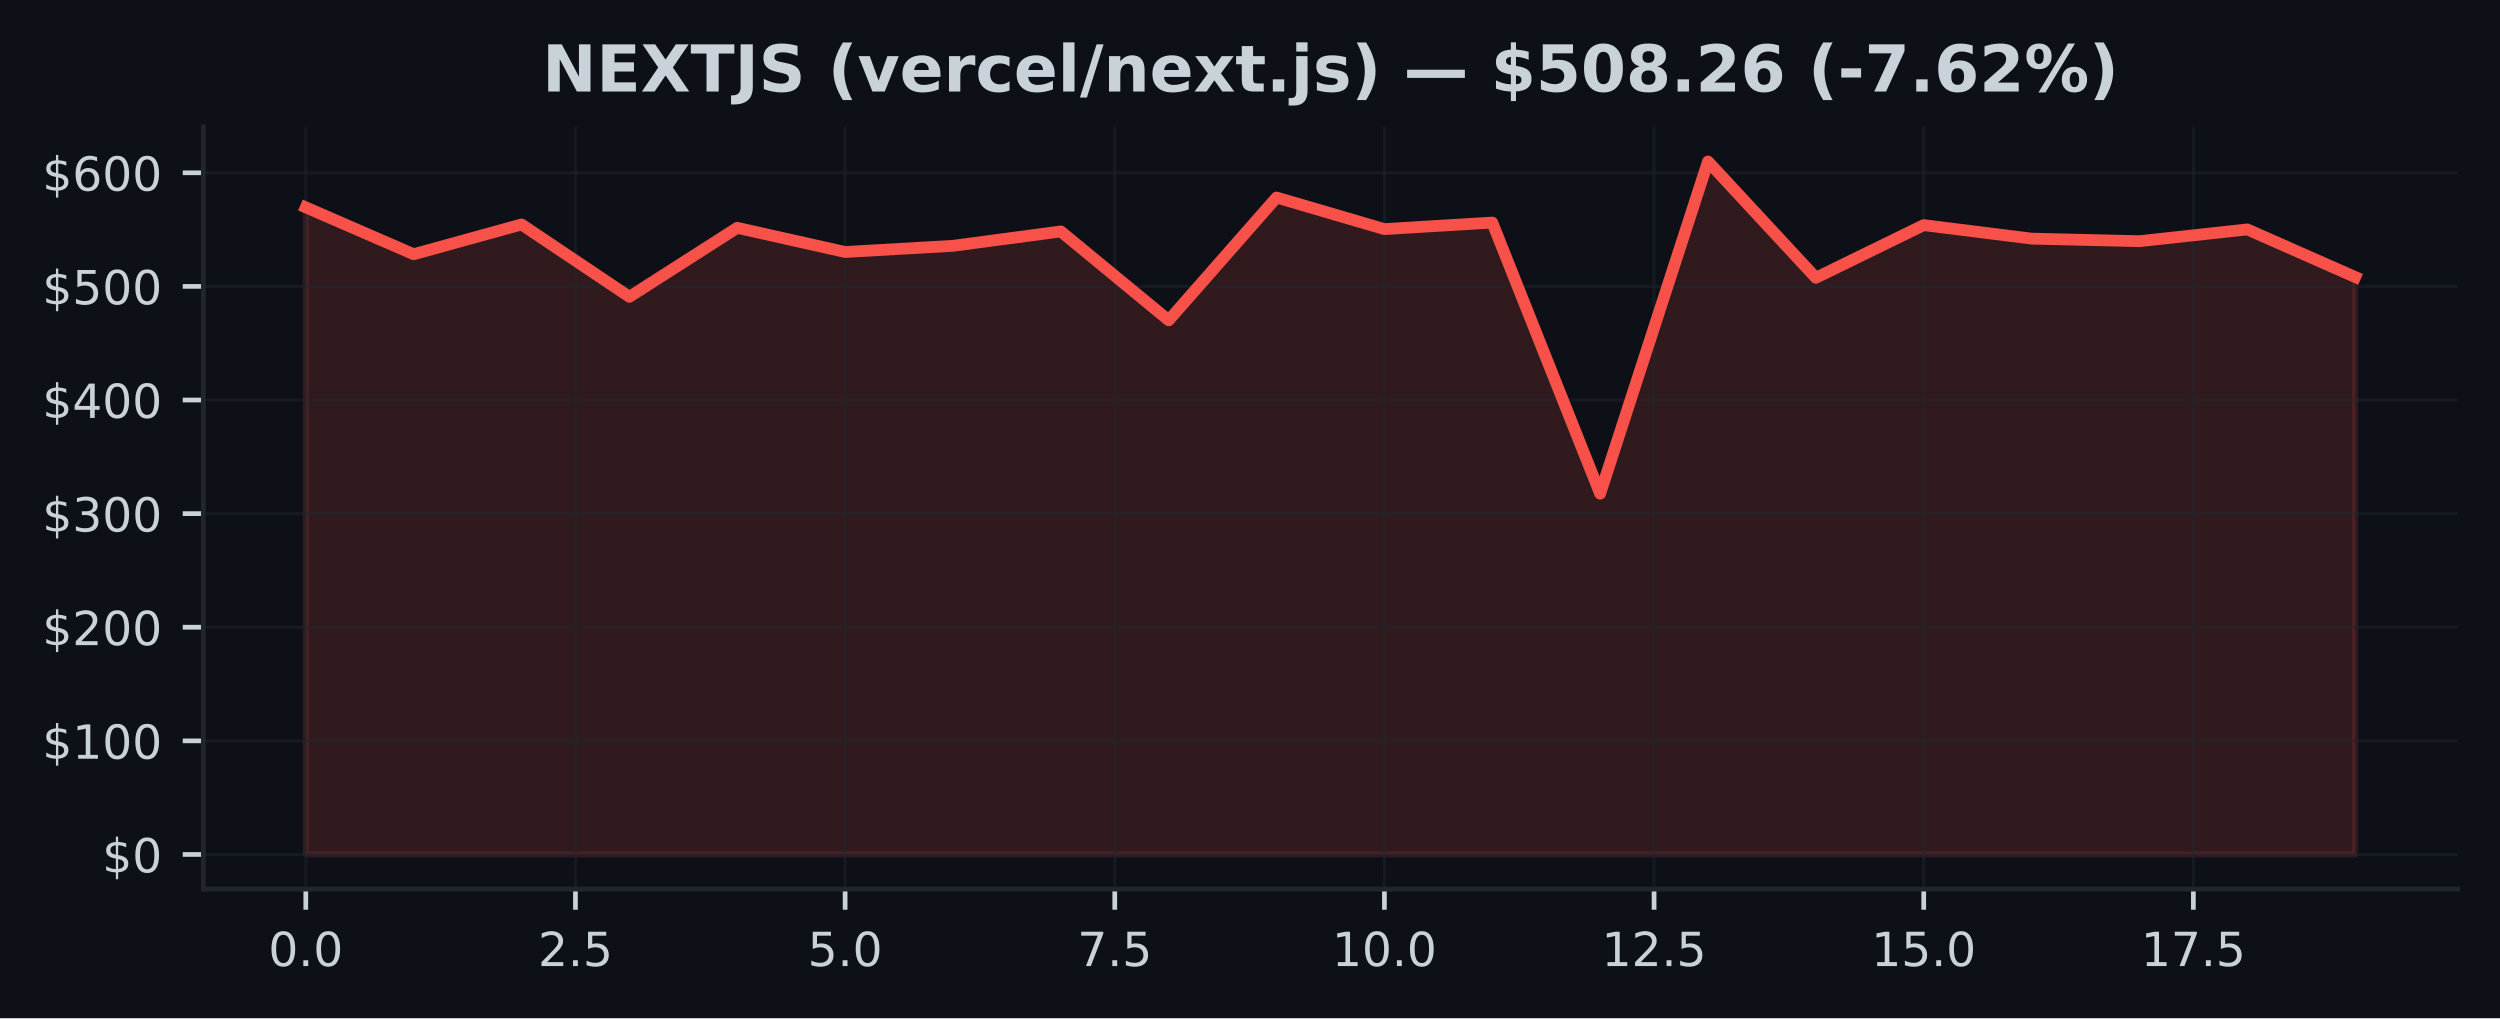
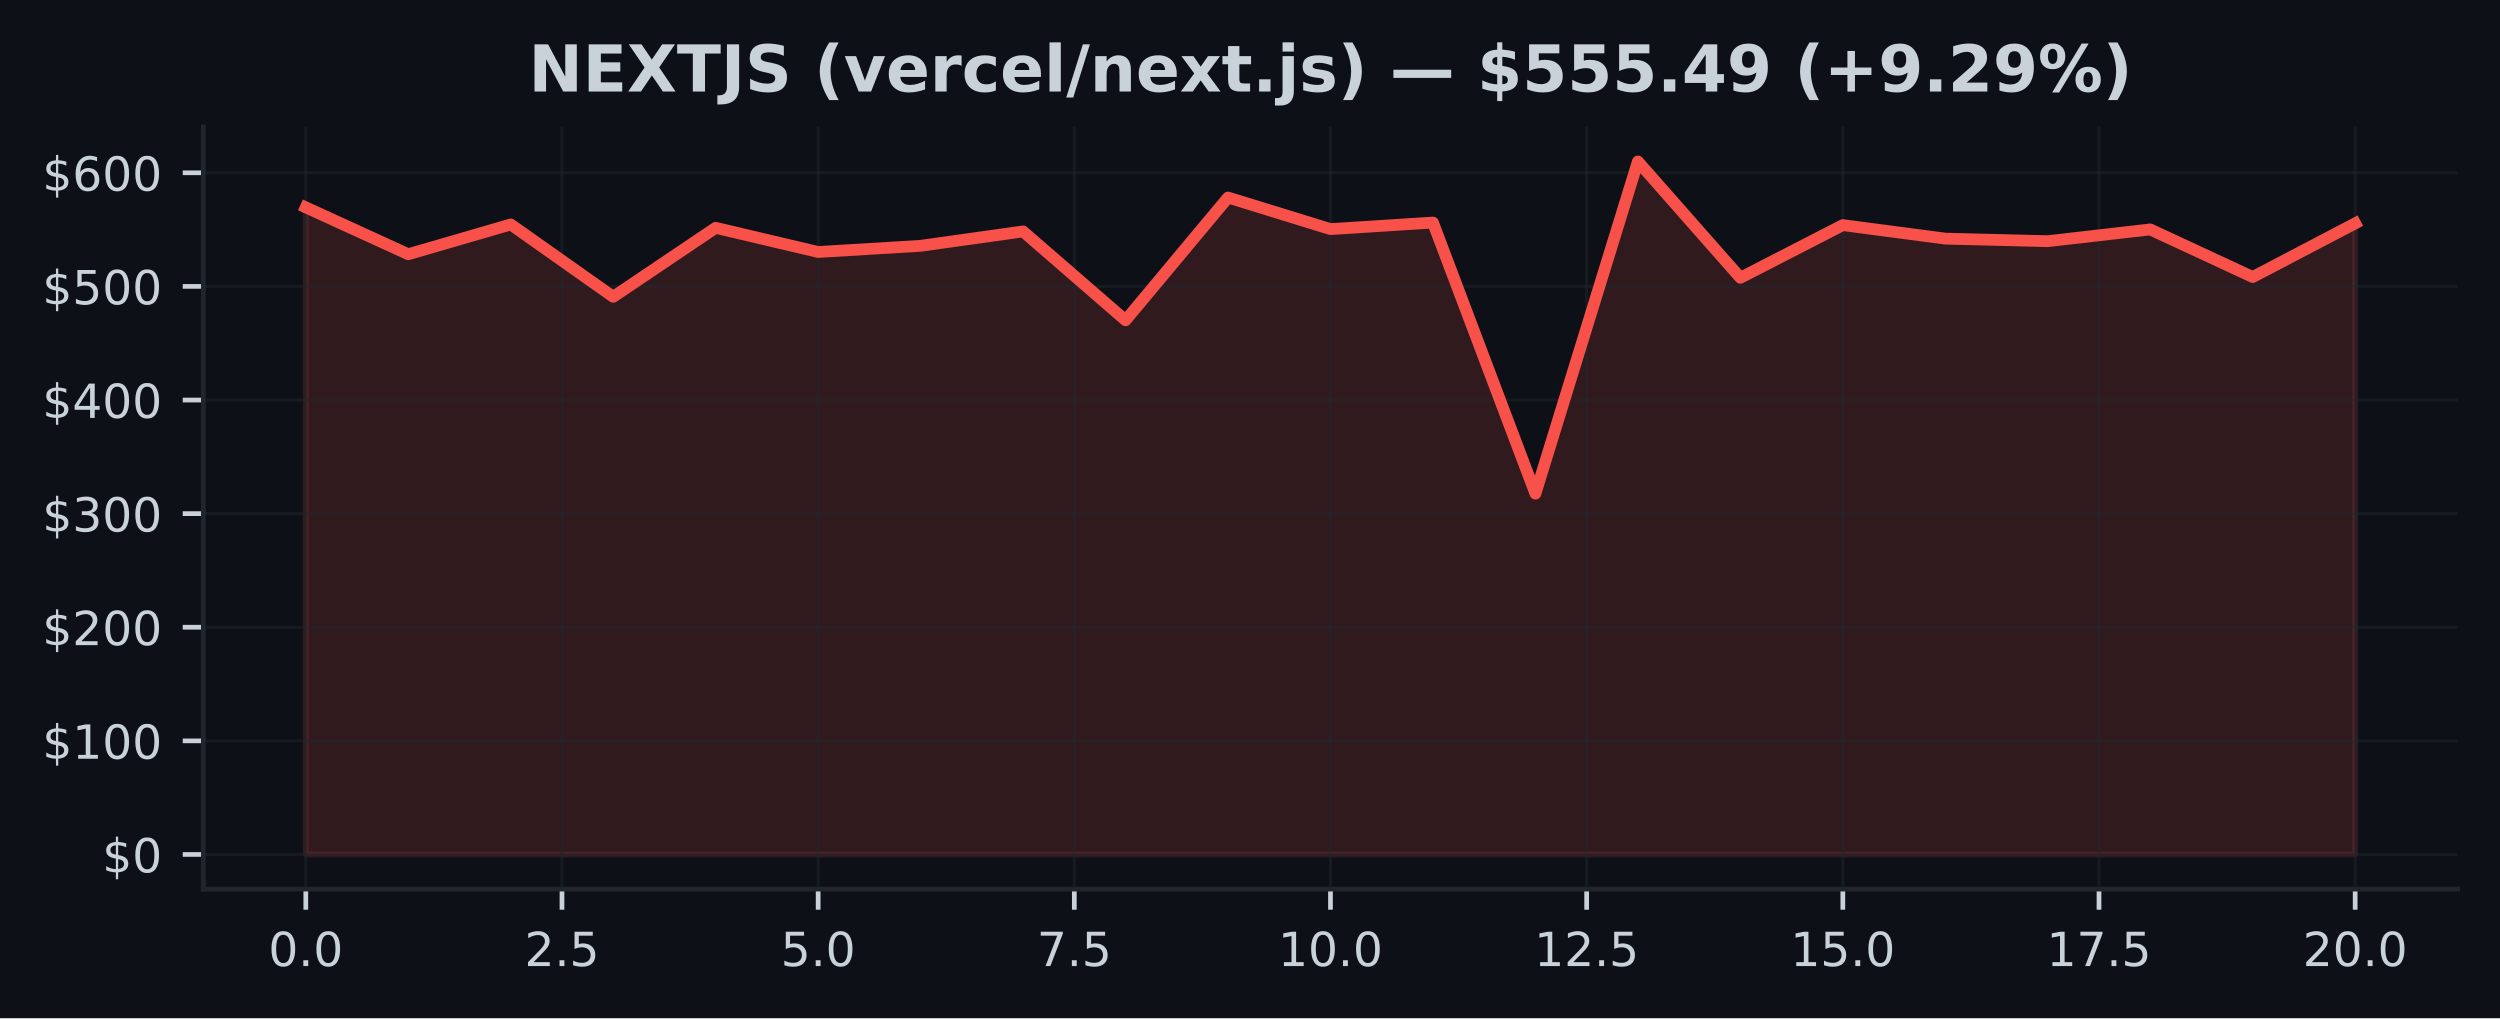
<svg xmlns="http://www.w3.org/2000/svg" xmlns:xlink="http://www.w3.org/1999/xlink" width="424.91pt" height="173.061pt" viewBox="0 0 424.91 173.061" version="1.1">
  <defs>
    <style type="text/css">*{stroke-linejoin: round; stroke-linecap: butt}</style>
  </defs>
  <g id="figure_1">
    <g id="patch_1">
      <path d="M 0 173.061  L 424.91 173.061  L 424.91 0  L 0 0  z " style="fill: #0d1117" />
    </g>
    <g id="axes_1">
      <g id="patch_2">
        <path d="M 34.56 151.118  L 417.71 151.118  L 417.71 21.558  L 34.56 21.558  z " style="fill: #0d1117" />
      </g>
      <g id="FillBetweenPolyCollection_1">
        <defs>
-           <path id="m578795191f" d="M 51.976 -27.832  L 51.976 -137.816  L 70.308 -129.851  L 88.641 -134.912  L 106.974 -122.613  L 125.306 -134.34  L 143.639 -130.229  L 161.971 -131.281  L 180.304 -133.726  L 198.636 -118.624  L 216.969 -139.486  L 235.301 -134.12  L 253.634 -135.232  L 271.966 -89.157  L 290.299 -145.613  L 308.631 -125.848  L 326.964 -134.8  L 345.296 -132.502  L 363.629 -132.067  L 381.962 -134.068  L 400.294 -125.977  L 400.294 -27.832  L 400.294 -27.832  L 381.962 -27.832  L 363.629 -27.832  L 345.296 -27.832  L 326.964 -27.832  L 308.631 -27.832  L 290.299 -27.832  L 271.966 -27.832  L 253.634 -27.832  L 235.301 -27.832  L 216.969 -27.832  L 198.636 -27.832  L 180.304 -27.832  L 161.971 -27.832  L 143.639 -27.832  L 125.306 -27.832  L 106.974 -27.832  L 88.641 -27.832  L 70.308 -27.832  L 51.976 -27.832  z " style="stroke: #f85149; stroke-opacity: 0.15" />
+           <path id="mabd1d2e3e5" d="M 51.976 -27.832  L 51.976 -137.816  L 69.392 -129.851  L 86.808 -134.912  L 104.224 -122.613  L 121.64 -134.34  L 139.055 -130.229  L 156.471 -131.281  L 173.887 -133.726  L 191.303 -118.624  L 208.719 -139.486  L 226.135 -134.12  L 243.551 -135.232  L 260.967 -89.157  L 278.383 -145.613  L 295.799 -125.848  L 313.215 -134.8  L 330.63 -132.502  L 348.046 -132.067  L 365.462 -134.068  L 382.878 -125.977  L 400.294 -135.097  L 400.294 -27.832  L 400.294 -27.832  L 382.878 -27.832  L 365.462 -27.832  L 348.046 -27.832  L 330.63 -27.832  L 313.215 -27.832  L 295.799 -27.832  L 278.383 -27.832  L 260.967 -27.832  L 243.551 -27.832  L 226.135 -27.832  L 208.719 -27.832  L 191.303 -27.832  L 173.887 -27.832  L 156.471 -27.832  L 139.055 -27.832  L 121.64 -27.832  L 104.224 -27.832  L 86.808 -27.832  L 69.392 -27.832  L 51.976 -27.832  z " style="stroke: #f85149; stroke-opacity: 0.15" />
        </defs>
-         <g clip-path="url(#p49429bb773)">
-           <use xlink:href="#m578795191f" x="0" y="173.061" style="fill: #f85149; fill-opacity: 0.15; stroke: #f85149; stroke-opacity: 0.15" />
+         <g clip-path="url(#pf8a2bb11e4)">
+           <use xlink:href="#mabd1d2e3e5" x="0" y="173.061" style="fill: #f85149; fill-opacity: 0.15; stroke: #f85149; stroke-opacity: 0.15" />
        </g>
      </g>
      <g id="matplotlib.axis_1">
        <g id="xtick_1">
          <g id="line2d_1">
-             <path d="M 51.976 151.118  L 51.976 21.558  " clip-path="url(#p49429bb773)" style="fill: none; stroke: #21262d; stroke-opacity: 0.5; stroke-width: 0.5; stroke-linecap: square" />
+             <path d="M 51.976 151.118  L 51.976 21.558  " clip-path="url(#pf8a2bb11e4)" style="fill: none; stroke: #21262d; stroke-opacity: 0.5; stroke-width: 0.5; stroke-linecap: square" />
          </g>
          <g id="line2d_2">
            <defs>
-               <path id="m6a041bed52" d="M 0 0  L 0 3.5  " style="stroke: #c9d1d9; stroke-width: 0.8" />
+               <path id="m6c4c15dd22" d="M 0 0  L 0 3.5  " style="stroke: #c9d1d9; stroke-width: 0.8" />
            </defs>
            <g>
-               <use xlink:href="#m6a041bed52" x="51.976" y="151.118" style="fill: #c9d1d9; stroke: #c9d1d9; stroke-width: 0.8" />
+               <use xlink:href="#m6c4c15dd22" x="51.976" y="151.118" style="fill: #c9d1d9; stroke: #c9d1d9; stroke-width: 0.8" />
            </g>
          </g>
          <g id="text_1">
            <g style="fill: #c9d1d9" transform="translate(45.61466 164.197) scale(0.08 -0.08)">
              <defs>
                <path id="DejaVuSans-30" d="M 2034 4250  Q 1547 4250 1301 3770  Q 1056 3291 1056 2328  Q 1056 1369 1301 889  Q 1547 409 2034 409  Q 2525 409 2770 889  Q 3016 1369 3016 2328  Q 3016 3291 2770 3770  Q 2525 4250 2034 4250  z M 2034 4750  Q 2819 4750 3233 4129  Q 3647 3509 3647 2328  Q 3647 1150 3233 529  Q 2819 -91 2034 -91  Q 1250 -91 836 529  Q 422 1150 422 2328  Q 422 3509 836 4129  Q 1250 4750 2034 4750  z " transform="scale(0.015625)" />
                <path id="DejaVuSans-2e" d="M 684 794  L 1344 794  L 1344 0  L 684 0  L 684 794  z " transform="scale(0.015625)" />
              </defs>
              <use xlink:href="#DejaVuSans-30" />
              <use xlink:href="#DejaVuSans-2e" transform="translate(63.62305 0)" />
              <use xlink:href="#DejaVuSans-30" transform="translate(95.41016 0)" />
            </g>
          </g>
        </g>
        <g id="xtick_2">
          <g id="line2d_3">
-             <path d="M 97.807 151.118  L 97.807 21.558  " clip-path="url(#p49429bb773)" style="fill: none; stroke: #21262d; stroke-opacity: 0.5; stroke-width: 0.5; stroke-linecap: square" />
+             <path d="M 95.516 151.118  L 95.516 21.558  " clip-path="url(#pf8a2bb11e4)" style="fill: none; stroke: #21262d; stroke-opacity: 0.5; stroke-width: 0.5; stroke-linecap: square" />
          </g>
          <g id="line2d_4">
            <g>
-               <use xlink:href="#m6a041bed52" x="97.807" y="151.118" style="fill: #c9d1d9; stroke: #c9d1d9; stroke-width: 0.8" />
+               <use xlink:href="#m6c4c15dd22" x="95.516" y="151.118" style="fill: #c9d1d9; stroke: #c9d1d9; stroke-width: 0.8" />
            </g>
          </g>
          <g id="text_2">
-             <g style="fill: #c9d1d9" transform="translate(91.446 164.197) scale(0.08 -0.08)">
+             <g style="fill: #c9d1d9" transform="translate(89.15443 164.197) scale(0.08 -0.08)">
              <defs>
                <path id="DejaVuSans-32" d="M 1228 531  L 3431 531  L 3431 0  L 469 0  L 469 531  Q 828 903 1448 1529  Q 2069 2156 2228 2338  Q 2531 2678 2651 2914  Q 2772 3150 2772 3378  Q 2772 3750 2511 3984  Q 2250 4219 1831 4219  Q 1534 4219 1204 4116  Q 875 4013 500 3803  L 500 4441  Q 881 4594 1212 4672  Q 1544 4750 1819 4750  Q 2544 4750 2975 4387  Q 3406 4025 3406 3419  Q 3406 3131 3298 2873  Q 3191 2616 2906 2266  Q 2828 2175 2409 1742  Q 1991 1309 1228 531  z " transform="scale(0.015625)" />
                <path id="DejaVuSans-35" d="M 691 4666  L 3169 4666  L 3169 4134  L 1269 4134  L 1269 2991  Q 1406 3038 1543 3061  Q 1681 3084 1819 3084  Q 2600 3084 3056 2656  Q 3513 2228 3513 1497  Q 3513 744 3044 326  Q 2575 -91 1722 -91  Q 1428 -91 1123 -41  Q 819 9 494 109  L 494 744  Q 775 591 1075 516  Q 1375 441 1709 441  Q 2250 441 2565 725  Q 2881 1009 2881 1497  Q 2881 1984 2565 2268  Q 2250 2553 1709 2553  Q 1456 2553 1204 2497  Q 953 2441 691 2322  L 691 4666  z " transform="scale(0.015625)" />
              </defs>
              <use xlink:href="#DejaVuSans-32" />
              <use xlink:href="#DejaVuSans-2e" transform="translate(63.62305 0)" />
              <use xlink:href="#DejaVuSans-35" transform="translate(95.41016 0)" />
            </g>
          </g>
        </g>
        <g id="xtick_3">
          <g id="line2d_5">
-             <path d="M 143.639 151.118  L 143.639 21.558  " clip-path="url(#p49429bb773)" style="fill: none; stroke: #21262d; stroke-opacity: 0.5; stroke-width: 0.5; stroke-linecap: square" />
+             <path d="M 139.055 151.118  L 139.055 21.558  " clip-path="url(#pf8a2bb11e4)" style="fill: none; stroke: #21262d; stroke-opacity: 0.5; stroke-width: 0.5; stroke-linecap: square" />
          </g>
          <g id="line2d_6">
            <g>
-               <use xlink:href="#m6a041bed52" x="143.639" y="151.118" style="fill: #c9d1d9; stroke: #c9d1d9; stroke-width: 0.8" />
+               <use xlink:href="#m6c4c15dd22" x="139.055" y="151.118" style="fill: #c9d1d9; stroke: #c9d1d9; stroke-width: 0.8" />
            </g>
          </g>
          <g id="text_3">
-             <g style="fill: #c9d1d9" transform="translate(137.2773 164.197) scale(0.08 -0.08)">
+             <g style="fill: #c9d1d9" transform="translate(132.6942 164.197) scale(0.08 -0.08)">
              <use xlink:href="#DejaVuSans-35" />
              <use xlink:href="#DejaVuSans-2e" transform="translate(63.62305 0)" />
              <use xlink:href="#DejaVuSans-30" transform="translate(95.41016 0)" />
            </g>
          </g>
        </g>
        <g id="xtick_4">
          <g id="line2d_7">
-             <path d="M 189.47 151.118  L 189.47 21.558  " clip-path="url(#p49429bb773)" style="fill: none; stroke: #21262d; stroke-opacity: 0.5; stroke-width: 0.5; stroke-linecap: square" />
+             <path d="M 182.595 151.118  L 182.595 21.558  " clip-path="url(#pf8a2bb11e4)" style="fill: none; stroke: #21262d; stroke-opacity: 0.5; stroke-width: 0.5; stroke-linecap: square" />
          </g>
          <g id="line2d_8">
            <g>
-               <use xlink:href="#m6a041bed52" x="189.47" y="151.118" style="fill: #c9d1d9; stroke: #c9d1d9; stroke-width: 0.8" />
+               <use xlink:href="#m6c4c15dd22" x="182.595" y="151.118" style="fill: #c9d1d9; stroke: #c9d1d9; stroke-width: 0.8" />
            </g>
          </g>
          <g id="text_4">
-             <g style="fill: #c9d1d9" transform="translate(183.1087 164.197) scale(0.08 -0.08)">
+             <g style="fill: #c9d1d9" transform="translate(176.234 164.197) scale(0.08 -0.08)">
              <defs>
                <path id="DejaVuSans-37" d="M 525 4666  L 3525 4666  L 3525 4397  L 1831 0  L 1172 0  L 2766 4134  L 525 4134  L 525 4666  z " transform="scale(0.015625)" />
              </defs>
              <use xlink:href="#DejaVuSans-37" />
              <use xlink:href="#DejaVuSans-2e" transform="translate(63.62305 0)" />
              <use xlink:href="#DejaVuSans-35" transform="translate(95.41016 0)" />
            </g>
          </g>
        </g>
        <g id="xtick_5">
          <g id="line2d_9">
-             <path d="M 235.301 151.118  L 235.301 21.558  " clip-path="url(#p49429bb773)" style="fill: none; stroke: #21262d; stroke-opacity: 0.5; stroke-width: 0.5; stroke-linecap: square" />
+             <path d="M 226.135 151.118  L 226.135 21.558  " clip-path="url(#pf8a2bb11e4)" style="fill: none; stroke: #21262d; stroke-opacity: 0.5; stroke-width: 0.5; stroke-linecap: square" />
          </g>
          <g id="line2d_10">
            <g>
-               <use xlink:href="#m6a041bed52" x="235.301" y="151.118" style="fill: #c9d1d9; stroke: #c9d1d9; stroke-width: 0.8" />
+               <use xlink:href="#m6c4c15dd22" x="226.135" y="151.118" style="fill: #c9d1d9; stroke: #c9d1d9; stroke-width: 0.8" />
            </g>
          </g>
          <g id="text_5">
-             <g style="fill: #c9d1d9" transform="translate(226.395 164.197) scale(0.08 -0.08)">
+             <g style="fill: #c9d1d9" transform="translate(217.2287 164.197) scale(0.08 -0.08)">
              <defs>
                <path id="DejaVuSans-31" d="M 794 531  L 1825 531  L 1825 4091  L 703 3866  L 703 4441  L 1819 4666  L 2450 4666  L 2450 531  L 3481 531  L 3481 0  L 794 0  L 794 531  z " transform="scale(0.015625)" />
              </defs>
              <use xlink:href="#DejaVuSans-31" />
              <use xlink:href="#DejaVuSans-30" transform="translate(63.62305 0)" />
              <use xlink:href="#DejaVuSans-2e" transform="translate(127.2461 0)" />
              <use xlink:href="#DejaVuSans-30" transform="translate(159.0332 0)" />
            </g>
          </g>
        </g>
        <g id="xtick_6">
          <g id="line2d_11">
-             <path d="M 281.133 151.118  L 281.133 21.558  " clip-path="url(#p49429bb773)" style="fill: none; stroke: #21262d; stroke-opacity: 0.5; stroke-width: 0.5; stroke-linecap: square" />
+             <path d="M 269.675 151.118  L 269.675 21.558  " clip-path="url(#pf8a2bb11e4)" style="fill: none; stroke: #21262d; stroke-opacity: 0.5; stroke-width: 0.5; stroke-linecap: square" />
          </g>
          <g id="line2d_12">
            <g>
-               <use xlink:href="#m6a041bed52" x="281.133" y="151.118" style="fill: #c9d1d9; stroke: #c9d1d9; stroke-width: 0.8" />
+               <use xlink:href="#m6c4c15dd22" x="269.675" y="151.118" style="fill: #c9d1d9; stroke: #c9d1d9; stroke-width: 0.8" />
            </g>
          </g>
          <g id="text_6">
-             <g style="fill: #c9d1d9" transform="translate(272.2264 164.197) scale(0.08 -0.08)">
+             <g style="fill: #c9d1d9" transform="translate(260.7685 164.197) scale(0.08 -0.08)">
              <use xlink:href="#DejaVuSans-31" />
              <use xlink:href="#DejaVuSans-32" transform="translate(63.62305 0)" />
              <use xlink:href="#DejaVuSans-2e" transform="translate(127.2461 0)" />
              <use xlink:href="#DejaVuSans-35" transform="translate(159.0332 0)" />
            </g>
          </g>
        </g>
        <g id="xtick_7">
          <g id="line2d_13">
-             <path d="M 326.964 151.118  L 326.964 21.558  " clip-path="url(#p49429bb773)" style="fill: none; stroke: #21262d; stroke-opacity: 0.5; stroke-width: 0.5; stroke-linecap: square" />
+             <path d="M 313.215 151.118  L 313.215 21.558  " clip-path="url(#pf8a2bb11e4)" style="fill: none; stroke: #21262d; stroke-opacity: 0.5; stroke-width: 0.5; stroke-linecap: square" />
          </g>
          <g id="line2d_14">
            <g>
-               <use xlink:href="#m6a041bed52" x="326.964" y="151.118" style="fill: #c9d1d9; stroke: #c9d1d9; stroke-width: 0.8" />
+               <use xlink:href="#m6c4c15dd22" x="313.215" y="151.118" style="fill: #c9d1d9; stroke: #c9d1d9; stroke-width: 0.8" />
            </g>
          </g>
          <g id="text_7">
-             <g style="fill: #c9d1d9" transform="translate(318.0577 164.197) scale(0.08 -0.08)">
+             <g style="fill: #c9d1d9" transform="translate(304.3083 164.197) scale(0.08 -0.08)">
              <use xlink:href="#DejaVuSans-31" />
              <use xlink:href="#DejaVuSans-35" transform="translate(63.62305 0)" />
              <use xlink:href="#DejaVuSans-2e" transform="translate(127.2461 0)" />
              <use xlink:href="#DejaVuSans-30" transform="translate(159.0332 0)" />
            </g>
          </g>
        </g>
        <g id="xtick_8">
          <g id="line2d_15">
-             <path d="M 372.795 151.118  L 372.795 21.558  " clip-path="url(#p49429bb773)" style="fill: none; stroke: #21262d; stroke-opacity: 0.5; stroke-width: 0.5; stroke-linecap: square" />
+             <path d="M 356.754 151.118  L 356.754 21.558  " clip-path="url(#pf8a2bb11e4)" style="fill: none; stroke: #21262d; stroke-opacity: 0.5; stroke-width: 0.5; stroke-linecap: square" />
          </g>
          <g id="line2d_16">
            <g>
-               <use xlink:href="#m6a041bed52" x="372.795" y="151.118" style="fill: #c9d1d9; stroke: #c9d1d9; stroke-width: 0.8" />
+               <use xlink:href="#m6c4c15dd22" x="356.754" y="151.118" style="fill: #c9d1d9; stroke: #c9d1d9; stroke-width: 0.8" />
            </g>
          </g>
          <g id="text_8">
-             <g style="fill: #c9d1d9" transform="translate(363.889 164.197) scale(0.08 -0.08)">
+             <g style="fill: #c9d1d9" transform="translate(347.8481 164.197) scale(0.08 -0.08)">
              <use xlink:href="#DejaVuSans-31" />
              <use xlink:href="#DejaVuSans-37" transform="translate(63.62305 0)" />
              <use xlink:href="#DejaVuSans-2e" transform="translate(127.2461 0)" />
              <use xlink:href="#DejaVuSans-35" transform="translate(159.0332 0)" />
            </g>
          </g>
        </g>
+         <g id="xtick_9">
+           <g id="line2d_17">
+             <path d="M 400.294 151.118  L 400.294 21.558  " clip-path="url(#pf8a2bb11e4)" style="fill: none; stroke: #21262d; stroke-opacity: 0.5; stroke-width: 0.5; stroke-linecap: square" />
+           </g>
+           <g id="line2d_18">
+             <g>
+               <use xlink:href="#m6c4c15dd22" x="400.294" y="151.118" style="fill: #c9d1d9; stroke: #c9d1d9; stroke-width: 0.8" />
+             </g>
+           </g>
+           <g id="text_9">
+             <g style="fill: #c9d1d9" transform="translate(391.3878 164.197) scale(0.08 -0.08)">
+               <use xlink:href="#DejaVuSans-32" />
+               <use xlink:href="#DejaVuSans-30" transform="translate(63.62305 0)" />
+               <use xlink:href="#DejaVuSans-2e" transform="translate(127.2461 0)" />
+               <use xlink:href="#DejaVuSans-30" transform="translate(159.0332 0)" />
+             </g>
+           </g>
+         </g>
      </g>
      <g id="matplotlib.axis_2">
        <g id="ytick_1">
-           <g id="line2d_17">
-             <path d="M 34.56 145.229  L 417.71 145.229  " clip-path="url(#p49429bb773)" style="fill: none; stroke: #21262d; stroke-opacity: 0.5; stroke-width: 0.5; stroke-linecap: square" />
-           </g>
-           <g id="line2d_18">
+           <g id="line2d_19">
+             <path d="M 34.56 145.229  L 417.71 145.229  " clip-path="url(#pf8a2bb11e4)" style="fill: none; stroke: #21262d; stroke-opacity: 0.5; stroke-width: 0.5; stroke-linecap: square" />
+           </g>
+           <g id="line2d_20">
            <defs>
-               <path id="m3a50974772" d="M 0 0  L -3.5 0  " style="stroke: #c9d1d9; stroke-width: 0.8" />
+               <path id="m09b3f71f23" d="M 0 0  L -3.5 0  " style="stroke: #c9d1d9; stroke-width: 0.8" />
            </defs>
            <g>
-               <use xlink:href="#m3a50974772" x="34.56" y="145.229" style="fill: #c9d1d9; stroke: #c9d1d9; stroke-width: 0.8" />
-             </g>
-           </g>
-           <g id="text_9">
+               <use xlink:href="#m09b3f71f23" x="34.56" y="145.229" style="fill: #c9d1d9; stroke: #c9d1d9; stroke-width: 0.8" />
+             </g>
+           </g>
+           <g id="text_10">
            <g style="fill: #c9d1d9" transform="translate(17.38 148.2686) scale(0.08 -0.08)">
              <defs>
                <path id="DejaVuSans-24" d="M 2163 -941  L 1850 -941  L 1847 0  Q 1519 6 1191 76  Q 863 147 531 288  L 531 850  Q 850 650 1176 548  Q 1503 447 1850 444  L 1850 1869  Q 1159 1981 845 2250  Q 531 2519 531 2988  Q 531 3497 872 3790  Q 1213 4084 1850 4128  L 1850 4863  L 2163 4863  L 2163 4138  Q 2453 4125 2725 4076  Q 2997 4028 3256 3944  L 3256 3397  Q 2997 3528 2723 3600  Q 2450 3672 2163 3684  L 2163 2350  Q 2872 2241 3206 1959  Q 3541 1678 3541 1191  Q 3541 663 3186 358  Q 2831 53 2163 6  L 2163 -941  z M 1850 2406  L 1850 3688  Q 1488 3647 1297 3481  Q 1106 3316 1106 3041  Q 1106 2772 1282 2622  Q 1459 2472 1850 2406  z M 2163 1806  L 2163 453  Q 2559 506 2761 678  Q 2963 850 2963 1131  Q 2963 1406 2770 1568  Q 2578 1731 2163 1806  z " transform="scale(0.015625)" />
              </defs>
              <use xlink:href="#DejaVuSans-24" />
              <use xlink:href="#DejaVuSans-30" transform="translate(63.62305 0)" />
            </g>
          </g>
        </g>
        <g id="ytick_2">
-           <g id="line2d_19">
-             <path d="M 34.56 125.919  L 417.71 125.919  " clip-path="url(#p49429bb773)" style="fill: none; stroke: #21262d; stroke-opacity: 0.5; stroke-width: 0.5; stroke-linecap: square" />
-           </g>
-           <g id="line2d_20">
-             <g>
-               <use xlink:href="#m3a50974772" x="34.56" y="125.919" style="fill: #c9d1d9; stroke: #c9d1d9; stroke-width: 0.8" />
-             </g>
-           </g>
-           <g id="text_10">
+           <g id="line2d_21">
+             <path d="M 34.56 125.919  L 417.71 125.919  " clip-path="url(#pf8a2bb11e4)" style="fill: none; stroke: #21262d; stroke-opacity: 0.5; stroke-width: 0.5; stroke-linecap: square" />
+           </g>
+           <g id="line2d_22">
+             <g>
+               <use xlink:href="#m09b3f71f23" x="34.56" y="125.919" style="fill: #c9d1d9; stroke: #c9d1d9; stroke-width: 0.8" />
+             </g>
+           </g>
+           <g id="text_11">
            <g style="fill: #c9d1d9" transform="translate(7.2 128.9585) scale(0.08 -0.08)">
              <use xlink:href="#DejaVuSans-24" />
              <use xlink:href="#DejaVuSans-31" transform="translate(63.62305 0)" />
              <use xlink:href="#DejaVuSans-30" transform="translate(127.2461 0)" />
              <use xlink:href="#DejaVuSans-30" transform="translate(190.8691 0)" />
            </g>
          </g>
        </g>
        <g id="ytick_3">
-           <g id="line2d_21">
-             <path d="M 34.56 106.609  L 417.71 106.609  " clip-path="url(#p49429bb773)" style="fill: none; stroke: #21262d; stroke-opacity: 0.5; stroke-width: 0.5; stroke-linecap: square" />
-           </g>
-           <g id="line2d_22">
-             <g>
-               <use xlink:href="#m3a50974772" x="34.56" y="106.609" style="fill: #c9d1d9; stroke: #c9d1d9; stroke-width: 0.8" />
-             </g>
-           </g>
-           <g id="text_11">
+           <g id="line2d_23">
+             <path d="M 34.56 106.609  L 417.71 106.609  " clip-path="url(#pf8a2bb11e4)" style="fill: none; stroke: #21262d; stroke-opacity: 0.5; stroke-width: 0.5; stroke-linecap: square" />
+           </g>
+           <g id="line2d_24">
+             <g>
+               <use xlink:href="#m09b3f71f23" x="34.56" y="106.609" style="fill: #c9d1d9; stroke: #c9d1d9; stroke-width: 0.8" />
+             </g>
+           </g>
+           <g id="text_12">
            <g style="fill: #c9d1d9" transform="translate(7.2 109.6484) scale(0.08 -0.08)">
              <use xlink:href="#DejaVuSans-24" />
              <use xlink:href="#DejaVuSans-32" transform="translate(63.62305 0)" />
              <use xlink:href="#DejaVuSans-30" transform="translate(127.2461 0)" />
              <use xlink:href="#DejaVuSans-30" transform="translate(190.8691 0)" />
            </g>
          </g>
        </g>
        <g id="ytick_4">
-           <g id="line2d_23">
-             <path d="M 34.56 87.299  L 417.71 87.299  " clip-path="url(#p49429bb773)" style="fill: none; stroke: #21262d; stroke-opacity: 0.5; stroke-width: 0.5; stroke-linecap: square" />
-           </g>
-           <g id="line2d_24">
-             <g>
-               <use xlink:href="#m3a50974772" x="34.56" y="87.299" style="fill: #c9d1d9; stroke: #c9d1d9; stroke-width: 0.8" />
-             </g>
-           </g>
-           <g id="text_12">
+           <g id="line2d_25">
+             <path d="M 34.56 87.299  L 417.71 87.299  " clip-path="url(#pf8a2bb11e4)" style="fill: none; stroke: #21262d; stroke-opacity: 0.5; stroke-width: 0.5; stroke-linecap: square" />
+           </g>
+           <g id="line2d_26">
+             <g>
+               <use xlink:href="#m09b3f71f23" x="34.56" y="87.299" style="fill: #c9d1d9; stroke: #c9d1d9; stroke-width: 0.8" />
+             </g>
+           </g>
+           <g id="text_13">
            <g style="fill: #c9d1d9" transform="translate(7.2 90.33833) scale(0.08 -0.08)">
              <defs>
                <path id="DejaVuSans-33" d="M 2597 2516  Q 3050 2419 3304 2112  Q 3559 1806 3559 1356  Q 3559 666 3084 287  Q 2609 -91 1734 -91  Q 1441 -91 1130 -33  Q 819 25 488 141  L 488 750  Q 750 597 1062 519  Q 1375 441 1716 441  Q 2309 441 2620 675  Q 2931 909 2931 1356  Q 2931 1769 2642 2001  Q 2353 2234 1838 2234  L 1294 2234  L 1294 2753  L 1863 2753  Q 2328 2753 2575 2939  Q 2822 3125 2822 3475  Q 2822 3834 2567 4026  Q 2313 4219 1838 4219  Q 1578 4219 1281 4162  Q 984 4106 628 3988  L 628 4550  Q 988 4650 1302 4700  Q 1616 4750 1894 4750  Q 2613 4750 3031 4423  Q 3450 4097 3450 3541  Q 3450 3153 3228 2886  Q 3006 2619 2597 2516  z " transform="scale(0.015625)" />
              </defs>
              <use xlink:href="#DejaVuSans-24" />
              <use xlink:href="#DejaVuSans-33" transform="translate(63.62305 0)" />
              <use xlink:href="#DejaVuSans-30" transform="translate(127.2461 0)" />
              <use xlink:href="#DejaVuSans-30" transform="translate(190.8691 0)" />
            </g>
          </g>
        </g>
        <g id="ytick_5">
-           <g id="line2d_25">
-             <path d="M 34.56 67.989  L 417.71 67.989  " clip-path="url(#p49429bb773)" style="fill: none; stroke: #21262d; stroke-opacity: 0.5; stroke-width: 0.5; stroke-linecap: square" />
-           </g>
-           <g id="line2d_26">
-             <g>
-               <use xlink:href="#m3a50974772" x="34.56" y="67.989" style="fill: #c9d1d9; stroke: #c9d1d9; stroke-width: 0.8" />
-             </g>
-           </g>
-           <g id="text_13">
+           <g id="line2d_27">
+             <path d="M 34.56 67.989  L 417.71 67.989  " clip-path="url(#pf8a2bb11e4)" style="fill: none; stroke: #21262d; stroke-opacity: 0.5; stroke-width: 0.5; stroke-linecap: square" />
+           </g>
+           <g id="line2d_28">
+             <g>
+               <use xlink:href="#m09b3f71f23" x="34.56" y="67.989" style="fill: #c9d1d9; stroke: #c9d1d9; stroke-width: 0.8" />
+             </g>
+           </g>
+           <g id="text_14">
            <g style="fill: #c9d1d9" transform="translate(7.2 71.02826) scale(0.08 -0.08)">
              <defs>
                <path id="DejaVuSans-34" d="M 2419 4116  L 825 1625  L 2419 1625  L 2419 4116  z M 2253 4666  L 3047 4666  L 3047 1625  L 3713 1625  L 3713 1100  L 3047 1100  L 3047 0  L 2419 0  L 2419 1100  L 313 1100  L 313 1709  L 2253 4666  z " transform="scale(0.015625)" />
              </defs>
              <use xlink:href="#DejaVuSans-24" />
              <use xlink:href="#DejaVuSans-34" transform="translate(63.62305 0)" />
              <use xlink:href="#DejaVuSans-30" transform="translate(127.2461 0)" />
              <use xlink:href="#DejaVuSans-30" transform="translate(190.8691 0)" />
            </g>
          </g>
        </g>
        <g id="ytick_6">
-           <g id="line2d_27">
-             <path d="M 34.56 48.679  L 417.71 48.679  " clip-path="url(#p49429bb773)" style="fill: none; stroke: #21262d; stroke-opacity: 0.5; stroke-width: 0.5; stroke-linecap: square" />
-           </g>
-           <g id="line2d_28">
-             <g>
-               <use xlink:href="#m3a50974772" x="34.56" y="48.679" style="fill: #c9d1d9; stroke: #c9d1d9; stroke-width: 0.8" />
-             </g>
-           </g>
-           <g id="text_14">
+           <g id="line2d_29">
+             <path d="M 34.56 48.679  L 417.71 48.679  " clip-path="url(#pf8a2bb11e4)" style="fill: none; stroke: #21262d; stroke-opacity: 0.5; stroke-width: 0.5; stroke-linecap: square" />
+           </g>
+           <g id="line2d_30">
+             <g>
+               <use xlink:href="#m09b3f71f23" x="34.56" y="48.679" style="fill: #c9d1d9; stroke: #c9d1d9; stroke-width: 0.8" />
+             </g>
+           </g>
+           <g id="text_15">
            <g style="fill: #c9d1d9" transform="translate(7.2 51.71818) scale(0.08 -0.08)">
              <use xlink:href="#DejaVuSans-24" />
              <use xlink:href="#DejaVuSans-35" transform="translate(63.62305 0)" />
              <use xlink:href="#DejaVuSans-30" transform="translate(127.2461 0)" />
              <use xlink:href="#DejaVuSans-30" transform="translate(190.8691 0)" />
            </g>
          </g>
        </g>
        <g id="ytick_7">
-           <g id="line2d_29">
-             <path d="M 34.56 29.369  L 417.71 29.369  " clip-path="url(#p49429bb773)" style="fill: none; stroke: #21262d; stroke-opacity: 0.5; stroke-width: 0.5; stroke-linecap: square" />
-           </g>
-           <g id="line2d_30">
-             <g>
-               <use xlink:href="#m3a50974772" x="34.56" y="29.369" style="fill: #c9d1d9; stroke: #c9d1d9; stroke-width: 0.8" />
-             </g>
-           </g>
-           <g id="text_15">
+           <g id="line2d_31">
+             <path d="M 34.56 29.369  L 417.71 29.369  " clip-path="url(#pf8a2bb11e4)" style="fill: none; stroke: #21262d; stroke-opacity: 0.5; stroke-width: 0.5; stroke-linecap: square" />
+           </g>
+           <g id="line2d_32">
+             <g>
+               <use xlink:href="#m09b3f71f23" x="34.56" y="29.369" style="fill: #c9d1d9; stroke: #c9d1d9; stroke-width: 0.8" />
+             </g>
+           </g>
+           <g id="text_16">
            <g style="fill: #c9d1d9" transform="translate(7.2 32.4081) scale(0.08 -0.08)">
              <defs>
                <path id="DejaVuSans-36" d="M 2113 2584  Q 1688 2584 1439 2293  Q 1191 2003 1191 1497  Q 1191 994 1439 701  Q 1688 409 2113 409  Q 2538 409 2786 701  Q 3034 994 3034 1497  Q 3034 2003 2786 2293  Q 2538 2584 2113 2584  z M 3366 4563  L 3366 3988  Q 3128 4100 2886 4159  Q 2644 4219 2406 4219  Q 1781 4219 1451 3797  Q 1122 3375 1075 2522  Q 1259 2794 1537 2939  Q 1816 3084 2150 3084  Q 2853 3084 3261 2657  Q 3669 2231 3669 1497  Q 3669 778 3244 343  Q 2819 -91 2113 -91  Q 1303 -91 875 529  Q 447 1150 447 2328  Q 447 3434 972 4092  Q 1497 4750 2381 4750  Q 2619 4750 2861 4703  Q 3103 4656 3366 4563  z " transform="scale(0.015625)" />
              </defs>
              <use xlink:href="#DejaVuSans-24" />
              <use xlink:href="#DejaVuSans-36" transform="translate(63.62305 0)" />
              <use xlink:href="#DejaVuSans-30" transform="translate(127.2461 0)" />
              <use xlink:href="#DejaVuSans-30" transform="translate(190.8691 0)" />
            </g>
          </g>
        </g>
      </g>
-       <g id="line2d_31">
-         <path d="M 51.976 35.245  L 70.308 43.21  L 88.641 38.149  L 106.974 50.448  L 125.306 38.721  L 143.639 42.832  L 161.971 41.779  L 180.304 39.335  L 198.636 54.437  L 216.969 33.574  L 235.301 38.941  L 253.634 37.828  L 271.966 83.904  L 290.299 27.447  L 308.631 47.213  L 326.964 38.261  L 345.296 40.559  L 363.629 40.993  L 381.962 38.993  L 400.294 47.084  " clip-path="url(#p49429bb773)" style="fill: none; stroke: #f85149; stroke-width: 2; stroke-linecap: square" />
+       <g id="line2d_33">
+         <path d="M 51.976 35.245  L 69.392 43.21  L 86.808 38.149  L 104.224 50.448  L 121.64 38.721  L 139.055 42.832  L 156.471 41.779  L 173.887 39.335  L 191.303 54.437  L 208.719 33.574  L 226.135 38.941  L 243.551 37.828  L 260.967 83.904  L 278.383 27.447  L 295.799 47.213  L 313.215 38.261  L 330.63 40.559  L 348.046 40.993  L 365.462 38.993  L 382.878 47.084  L 400.294 37.964  " clip-path="url(#pf8a2bb11e4)" style="fill: none; stroke: #f85149; stroke-width: 2; stroke-linecap: square" />
      </g>
      <g id="patch_3">
        <path d="M 34.56 151.118  L 34.56 21.558  " style="fill: none; stroke: #21262d; stroke-width: 0.8; stroke-linejoin: miter; stroke-linecap: square" />
      </g>
      <g id="patch_4">
        <path d="M 34.56 151.118  L 417.71 151.118  " style="fill: none; stroke: #21262d; stroke-width: 0.8; stroke-linejoin: miter; stroke-linecap: square" />
      </g>
-       <g id="text_16">
-         <g style="fill: #c9d1d9" transform="translate(92.16531 15.55828) scale(0.11 -0.11)">
+       <g id="text_17">
+         <g style="fill: #c9d1d9" transform="translate(89.83898 15.55828) scale(0.11 -0.11)">
          <defs>
            <path id="DejaVuSans-Bold-4e" d="M 588 4666  L 1931 4666  L 3628 1466  L 3628 4666  L 4769 4666  L 4769 0  L 3425 0  L 1728 3200  L 1728 0  L 588 0  L 588 4666  z " transform="scale(0.015625)" />
            <path id="DejaVuSans-Bold-45" d="M 588 4666  L 3834 4666  L 3834 3756  L 1791 3756  L 1791 2888  L 3713 2888  L 3713 1978  L 1791 1978  L 1791 909  L 3903 909  L 3903 0  L 588 0  L 588 4666  z " transform="scale(0.015625)" />
            <path id="DejaVuSans-Bold-58" d="M 3188 2381  L 4806 0  L 3553 0  L 2463 1594  L 1381 0  L 122 0  L 1741 2381  L 184 4666  L 1441 4666  L 2463 3163  L 3481 4666  L 4744 4666  L 3188 2381  z " transform="scale(0.015625)" />
            <path id="DejaVuSans-Bold-54" d="M 31 4666  L 4331 4666  L 4331 3756  L 2784 3756  L 2784 0  L 1581 0  L 1581 3756  L 31 3756  L 31 4666  z " transform="scale(0.015625)" />
            <path id="DejaVuSans-Bold-4a" d="M 588 4666  L 1791 4666  L 1791 453  Q 1791 -419 1317 -850  Q 844 -1281 -116 -1281  L -359 -1281  L -359 -372  L -172 -372  Q 203 -372 395 -162  Q 588 47 588 453  L 588 4666  z " transform="scale(0.015625)" />
            <path id="DejaVuSans-Bold-53" d="M 3834 4519  L 3834 3531  Q 3450 3703 3084 3790  Q 2719 3878 2394 3878  Q 1963 3878 1756 3759  Q 1550 3641 1550 3391  Q 1550 3203 1689 3098  Q 1828 2994 2194 2919  L 2706 2816  Q 3484 2659 3812 2340  Q 4141 2022 4141 1434  Q 4141 663 3683 286  Q 3225 -91 2284 -91  Q 1841 -91 1394 -6  Q 947 78 500 244  L 500 1259  Q 947 1022 1364 901  Q 1781 781 2169 781  Q 2563 781 2772 912  Q 2981 1044 2981 1288  Q 2981 1506 2839 1625  Q 2697 1744 2272 1838  L 1806 1941  Q 1106 2091 782 2419  Q 459 2747 459 3303  Q 459 4000 909 4375  Q 1359 4750 2203 4750  Q 2588 4750 2994 4692  Q 3400 4634 3834 4519  z " transform="scale(0.015625)" />
            <path id="DejaVuSans-Bold-20" transform="scale(0.015625)" />
            <path id="DejaVuSans-Bold-28" d="M 2413 -844  L 1484 -844  Q 1006 -72 778 623  Q 550 1319 550 2003  Q 550 2688 779 3389  Q 1009 4091 1484 4856  L 2413 4856  Q 2013 4116 1813 3408  Q 1613 2700 1613 2009  Q 1613 1319 1811 609  Q 2009 -100 2413 -844  z " transform="scale(0.015625)" />
            <path id="DejaVuSans-Bold-76" d="M 97 3500  L 1216 3500  L 2088 1081  L 2956 3500  L 4078 3500  L 2700 0  L 1472 0  L 97 3500  z " transform="scale(0.015625)" />
            <path id="DejaVuSans-Bold-65" d="M 4031 1759  L 4031 1441  L 1416 1441  Q 1456 1047 1700 850  Q 1944 653 2381 653  Q 2734 653 3104 758  Q 3475 863 3866 1075  L 3866 213  Q 3469 63 3072 -14  Q 2675 -91 2278 -91  Q 1328 -91 801 392  Q 275 875 275 1747  Q 275 2603 792 3093  Q 1309 3584 2216 3584  Q 3041 3584 3536 3087  Q 4031 2591 4031 1759  z M 2881 2131  Q 2881 2450 2695 2645  Q 2509 2841 2209 2841  Q 1884 2841 1681 2658  Q 1478 2475 1428 2131  L 2881 2131  z " transform="scale(0.015625)" />
            <path id="DejaVuSans-Bold-72" d="M 3138 2547  Q 2991 2616 2845 2648  Q 2700 2681 2553 2681  Q 2122 2681 1889 2404  Q 1656 2128 1656 1613  L 1656 0  L 538 0  L 538 3500  L 1656 3500  L 1656 2925  Q 1872 3269 2151 3426  Q 2431 3584 2822 3584  Q 2878 3584 2943 3579  Q 3009 3575 3134 3559  L 3138 2547  z " transform="scale(0.015625)" />
            <path id="DejaVuSans-Bold-63" d="M 3366 3391  L 3366 2478  Q 3138 2634 2908 2709  Q 2678 2784 2431 2784  Q 1963 2784 1702 2511  Q 1441 2238 1441 1747  Q 1441 1256 1702 982  Q 1963 709 2431 709  Q 2694 709 2930 787  Q 3166 866 3366 1019  L 3366 103  Q 3103 6 2833 -42  Q 2563 -91 2291 -91  Q 1344 -91 809 395  Q 275 881 275 1747  Q 275 2613 809 3098  Q 1344 3584 2291 3584  Q 2566 3584 2833 3536  Q 3100 3488 3366 3391  z " transform="scale(0.015625)" />
            <path id="DejaVuSans-Bold-6c" d="M 538 4863  L 1656 4863  L 1656 0  L 538 0  L 538 4863  z " transform="scale(0.015625)" />
            <path id="DejaVuSans-Bold-2f" d="M 1644 4666  L 2338 4666  L 691 -594  L 0 -594  L 1644 4666  z " transform="scale(0.015625)" />
            <path id="DejaVuSans-Bold-6e" d="M 4056 2131  L 4056 0  L 2931 0  L 2931 347  L 2931 1631  Q 2931 2084 2911 2256  Q 2891 2428 2841 2509  Q 2775 2619 2662 2680  Q 2550 2741 2406 2741  Q 2056 2741 1856 2470  Q 1656 2200 1656 1722  L 1656 0  L 538 0  L 538 3500  L 1656 3500  L 1656 2988  Q 1909 3294 2193 3439  Q 2478 3584 2822 3584  Q 3428 3584 3742 3212  Q 4056 2841 4056 2131  z " transform="scale(0.015625)" />
            <path id="DejaVuSans-Bold-78" d="M 1422 1791  L 159 3500  L 1344 3500  L 2059 2463  L 2784 3500  L 3969 3500  L 2706 1797  L 4031 0  L 2847 0  L 2059 1106  L 1281 0  L 97 0  L 1422 1791  z " transform="scale(0.015625)" />
            <path id="DejaVuSans-Bold-74" d="M 1759 4494  L 1759 3500  L 2913 3500  L 2913 2700  L 1759 2700  L 1759 1216  Q 1759 972 1856 886  Q 1953 800 2241 800  L 2816 800  L 2816 0  L 1856 0  Q 1194 0 917 276  Q 641 553 641 1216  L 641 2700  L 84 2700  L 84 3500  L 641 3500  L 641 4494  L 1759 4494  z " transform="scale(0.015625)" />
            <path id="DejaVuSans-Bold-2e" d="M 653 1209  L 1778 1209  L 1778 0  L 653 0  L 653 1209  z " transform="scale(0.015625)" />
            <path id="DejaVuSans-Bold-6a" d="M 538 3500  L 1656 3500  L 1656 63  Q 1656 -641 1318 -1011  Q 981 -1381 341 -1381  L -213 -1381  L -213 -647  L -19 -647  Q 300 -647 419 -503  Q 538 -359 538 63  L 538 3500  z M 538 4863  L 1656 4863  L 1656 3950  L 538 3950  L 538 4863  z " transform="scale(0.015625)" />
            <path id="DejaVuSans-Bold-73" d="M 3272 3391  L 3272 2541  Q 2913 2691 2578 2766  Q 2244 2841 1947 2841  Q 1628 2841 1473 2761  Q 1319 2681 1319 2516  Q 1319 2381 1436 2309  Q 1553 2238 1856 2203  L 2053 2175  Q 2913 2066 3209 1816  Q 3506 1566 3506 1031  Q 3506 472 3093 190  Q 2681 -91 1863 -91  Q 1516 -91 1145 -36  Q 775 19 384 128  L 384 978  Q 719 816 1070 734  Q 1422 653 1784 653  Q 2113 653 2278 743  Q 2444 834 2444 1013  Q 2444 1163 2330 1236  Q 2216 1309 1875 1350  L 1678 1375  Q 931 1469 631 1722  Q 331 1975 331 2491  Q 331 3047 712 3315  Q 1094 3584 1881 3584  Q 2191 3584 2531 3537  Q 2872 3491 3272 3391  z " transform="scale(0.015625)" />
            <path id="DejaVuSans-Bold-29" d="M 513 -844  Q 913 -100 1113 609  Q 1313 1319 1313 2009  Q 1313 2700 1113 3408  Q 913 4116 513 4856  L 1441 4856  Q 1916 4091 2145 3389  Q 2375 2688 2375 2003  Q 2375 1319 2147 623  Q 1919 -72 1441 -844  L 513 -844  z " transform="scale(0.015625)" />
            <path id="DejaVuSans-Bold-2014" d="M 344 2156  L 6056 2156  L 6056 1350  L 344 1350  L 344 2156  z " transform="scale(0.015625)" />
            <path id="DejaVuSans-Bold-24" d="M 2484 -941  L 1978 -941  L 1975 0  Q 1584 16 1218 87  Q 853 159 506 288  L 506 1106  Q 866 922 1233 823  Q 1600 725 1978 713  L 1978 1684  L 1875 1703  Q 1128 1834 814 2115  Q 500 2397 500 2925  Q 500 3484 883 3798  Q 1266 4113 1975 4141  L 1978 4863  L 2484 4863  L 2484 4153  Q 2797 4128 3109 4075  Q 3422 4022 3738 3938  L 3738 3144  Q 3425 3275 3112 3348  Q 2800 3422 2484 3438  L 2484 2541  L 2584 2522  Q 3378 2397 3698 2105  Q 4019 1813 4019 1241  Q 4019 666 3637 358  Q 3256 50 2484 6  L 2484 -941  z M 1978 2613  L 1978 3428  Q 1756 3416 1623 3308  Q 1491 3200 1491 3034  Q 1491 2850 1612 2745  Q 1734 2641 1978 2613  z M 2484 1594  L 2484 725  Q 2756 728 2892 831  Q 3028 934 3028 1141  Q 3028 1353 2903 1458  Q 2778 1563 2484 1594  z " transform="scale(0.015625)" />
            <path id="DejaVuSans-Bold-35" d="M 678 4666  L 3669 4666  L 3669 3781  L 1638 3781  L 1638 3059  Q 1775 3097 1914 3117  Q 2053 3138 2203 3138  Q 3056 3138 3531 2711  Q 4006 2284 4006 1522  Q 4006 766 3489 337  Q 2972 -91 2053 -91  Q 1656 -91 1267 -14  Q 878 63 494 219  L 494 1166  Q 875 947 1217 837  Q 1559 728 1863 728  Q 2300 728 2551 942  Q 2803 1156 2803 1522  Q 2803 1891 2551 2103  Q 2300 2316 1863 2316  Q 1603 2316 1309 2248  Q 1016 2181 678 2041  L 678 4666  z " transform="scale(0.015625)" />
-             <path id="DejaVuSans-Bold-30" d="M 2944 2338  Q 2944 3213 2780 3570  Q 2616 3928 2228 3928  Q 1841 3928 1675 3570  Q 1509 3213 1509 2338  Q 1509 1453 1675 1090  Q 1841 728 2228 728  Q 2613 728 2778 1090  Q 2944 1453 2944 2338  z M 4147 2328  Q 4147 1169 3647 539  Q 3147 -91 2228 -91  Q 1306 -91 806 539  Q 306 1169 306 2328  Q 306 3491 806 4120  Q 1306 4750 2228 4750  Q 3147 4750 3647 4120  Q 4147 3491 4147 2328  z " transform="scale(0.015625)" />
-             <path id="DejaVuSans-Bold-38" d="M 2228 2088  Q 1891 2088 1709 1903  Q 1528 1719 1528 1375  Q 1528 1031 1709 848  Q 1891 666 2228 666  Q 2563 666 2741 848  Q 2919 1031 2919 1375  Q 2919 1722 2741 1905  Q 2563 2088 2228 2088  z M 1350 2484  Q 925 2613 709 2878  Q 494 3144 494 3541  Q 494 4131 934 4440  Q 1375 4750 2228 4750  Q 3075 4750 3515 4442  Q 3956 4134 3956 3541  Q 3956 3144 3739 2878  Q 3522 2613 3097 2484  Q 3572 2353 3814 2058  Q 4056 1763 4056 1313  Q 4056 619 3595 264  Q 3134 -91 2228 -91  Q 1319 -91 855 264  Q 391 619 391 1313  Q 391 1763 633 2058  Q 875 2353 1350 2484  z M 1631 3419  Q 1631 3141 1786 2991  Q 1941 2841 2228 2841  Q 2509 2841 2662 2991  Q 2816 3141 2816 3419  Q 2816 3697 2662 3845  Q 2509 3994 2228 3994  Q 1941 3994 1786 3844  Q 1631 3694 1631 3419  z " transform="scale(0.015625)" />
+             <path id="DejaVuSans-Bold-34" d="M 2356 3675  L 1038 1722  L 2356 1722  L 2356 3675  z M 2156 4666  L 3494 4666  L 3494 1722  L 4159 1722  L 4159 850  L 3494 850  L 3494 0  L 2356 0  L 2356 850  L 288 850  L 288 1881  L 2156 4666  z " transform="scale(0.015625)" />
+             <path id="DejaVuSans-Bold-39" d="M 641 103  L 641 966  Q 928 831 1190 764  Q 1453 697 1709 697  Q 2247 697 2547 995  Q 2847 1294 2900 1881  Q 2688 1725 2447 1647  Q 2206 1569 1925 1569  Q 1209 1569 770 1986  Q 331 2403 331 3084  Q 331 3838 820 4291  Q 1309 4744 2131 4744  Q 3044 4744 3544 4128  Q 4044 3513 4044 2388  Q 4044 1231 3459 570  Q 2875 -91 1856 -91  Q 1528 -91 1228 -42  Q 928 6 641 103  z M 2125 2350  Q 2441 2350 2600 2554  Q 2759 2759 2759 3169  Q 2759 3575 2600 3781  Q 2441 3988 2125 3988  Q 1809 3988 1650 3781  Q 1491 3575 1491 3169  Q 1491 2759 1650 2554  Q 1809 2350 2125 2350  z " transform="scale(0.015625)" />
+             <path id="DejaVuSans-Bold-2b" d="M 3053 4013  L 3053 2375  L 4684 2375  L 4684 1638  L 3053 1638  L 3053 0  L 2309 0  L 2309 1638  L 678 1638  L 678 2375  L 2309 2375  L 2309 4013  L 3053 4013  z " transform="scale(0.015625)" />
            <path id="DejaVuSans-Bold-32" d="M 1844 884  L 3897 884  L 3897 0  L 506 0  L 506 884  L 2209 2388  Q 2438 2594 2547 2791  Q 2656 2988 2656 3200  Q 2656 3528 2436 3728  Q 2216 3928 1850 3928  Q 1569 3928 1234 3808  Q 900 3688 519 3450  L 519 4475  Q 925 4609 1322 4679  Q 1719 4750 2100 4750  Q 2938 4750 3402 4381  Q 3866 4013 3866 3353  Q 3866 2972 3669 2642  Q 3472 2313 2841 1759  L 1844 884  z " transform="scale(0.015625)" />
-             <path id="DejaVuSans-Bold-36" d="M 2316 2303  Q 2000 2303 1842 2098  Q 1684 1894 1684 1484  Q 1684 1075 1842 870  Q 2000 666 2316 666  Q 2634 666 2792 870  Q 2950 1075 2950 1484  Q 2950 1894 2792 2098  Q 2634 2303 2316 2303  z M 3803 4544  L 3803 3681  Q 3506 3822 3243 3889  Q 2981 3956 2731 3956  Q 2194 3956 1894 3657  Q 1594 3359 1544 2772  Q 1750 2925 1990 3001  Q 2231 3078 2516 3078  Q 3231 3078 3670 2659  Q 4109 2241 4109 1563  Q 4109 813 3618 361  Q 3128 -91 2303 -91  Q 1394 -91 895 523  Q 397 1138 397 2266  Q 397 3422 980 4083  Q 1563 4744 2578 4744  Q 2900 4744 3203 4694  Q 3506 4644 3803 4544  z " transform="scale(0.015625)" />
-             <path id="DejaVuSans-Bold-2d" d="M 347 2297  L 2309 2297  L 2309 1388  L 347 1388  L 347 2297  z " transform="scale(0.015625)" />
-             <path id="DejaVuSans-Bold-37" d="M 428 4666  L 3944 4666  L 3944 3988  L 2125 0  L 953 0  L 2675 3781  L 428 3781  L 428 4666  z " transform="scale(0.015625)" />
            <path id="DejaVuSans-Bold-25" d="M 4959 1925  Q 4738 1925 4616 1733  Q 4494 1541 4494 1184  Q 4494 825 4614 633  Q 4734 441 4959 441  Q 5184 441 5303 633  Q 5422 825 5422 1184  Q 5422 1541 5301 1733  Q 5181 1925 4959 1925  z M 4959 2450  Q 5541 2450 5875 2112  Q 6209 1775 6209 1184  Q 6209 594 5875 251  Q 5541 -91 4959 -91  Q 4378 -91 4042 251  Q 3706 594 3706 1184  Q 3706 1772 4042 2111  Q 4378 2450 4959 2450  z M 2094 -91  L 1403 -91  L 4319 4750  L 5013 4750  L 2094 -91  z M 1453 4750  Q 2034 4750 2367 4411  Q 2700 4072 2700 3481  Q 2700 2891 2367 2550  Q 2034 2209 1453 2209  Q 872 2209 539 2550  Q 206 2891 206 3481  Q 206 4072 539 4411  Q 872 4750 1453 4750  z M 1453 4225  Q 1228 4225 1106 4031  Q 984 3838 984 3481  Q 984 3122 1106 2926  Q 1228 2731 1453 2731  Q 1678 2731 1798 2926  Q 1919 3122 1919 3481  Q 1919 3838 1797 4031  Q 1675 4225 1453 4225  z " transform="scale(0.015625)" />
          </defs>
          <use xlink:href="#DejaVuSans-Bold-4e" />
          <use xlink:href="#DejaVuSans-Bold-45" transform="translate(83.69141 0)" />
          <use xlink:href="#DejaVuSans-Bold-58" transform="translate(152.002 0)" />
          <use xlink:href="#DejaVuSans-Bold-54" transform="translate(229.1016 0)" />
          <use xlink:href="#DejaVuSans-Bold-4a" transform="translate(297.3145 0)" />
          <use xlink:href="#DejaVuSans-Bold-53" transform="translate(334.5215 0)" />
          <use xlink:href="#DejaVuSans-Bold-20" transform="translate(406.543 0)" />
          <use xlink:href="#DejaVuSans-Bold-28" transform="translate(441.3574 0)" />
          <use xlink:href="#DejaVuSans-Bold-76" transform="translate(487.0605 0)" />
          <use xlink:href="#DejaVuSans-Bold-65" transform="translate(552.2461 0)" />
          <use xlink:href="#DejaVuSans-Bold-72" transform="translate(620.0684 0)" />
          <use xlink:href="#DejaVuSans-Bold-63" transform="translate(669.3848 0)" />
          <use xlink:href="#DejaVuSans-Bold-65" transform="translate(728.6621 0)" />
          <use xlink:href="#DejaVuSans-Bold-6c" transform="translate(796.4844 0)" />
          <use xlink:href="#DejaVuSans-Bold-2f" transform="translate(830.7617 0)" />
          <use xlink:href="#DejaVuSans-Bold-6e" transform="translate(867.2852 0)" />
          <use xlink:href="#DejaVuSans-Bold-65" transform="translate(938.4766 0)" />
          <use xlink:href="#DejaVuSans-Bold-78" transform="translate(1006.299 0)" />
          <use xlink:href="#DejaVuSans-Bold-74" transform="translate(1070.801 0)" />
          <use xlink:href="#DejaVuSans-Bold-2e" transform="translate(1118.604 0)" />
          <use xlink:href="#DejaVuSans-Bold-6a" transform="translate(1156.592 0)" />
          <use xlink:href="#DejaVuSans-Bold-73" transform="translate(1190.869 0)" />
          <use xlink:href="#DejaVuSans-Bold-29" transform="translate(1250.391 0)" />
          <use xlink:href="#DejaVuSans-Bold-20" transform="translate(1296.094 0)" />
          <use xlink:href="#DejaVuSans-Bold-2014" transform="translate(1330.908 0)" />
          <use xlink:href="#DejaVuSans-Bold-20" transform="translate(1430.908 0)" />
          <use xlink:href="#DejaVuSans-Bold-24" transform="translate(1465.723 0)" />
          <use xlink:href="#DejaVuSans-Bold-35" transform="translate(1535.303 0)" />
-           <use xlink:href="#DejaVuSans-Bold-30" transform="translate(1604.883 0)" />
-           <use xlink:href="#DejaVuSans-Bold-38" transform="translate(1674.463 0)" />
+           <use xlink:href="#DejaVuSans-Bold-35" transform="translate(1604.883 0)" />
+           <use xlink:href="#DejaVuSans-Bold-35" transform="translate(1674.463 0)" />
          <use xlink:href="#DejaVuSans-Bold-2e" transform="translate(1744.043 0)" />
-           <use xlink:href="#DejaVuSans-Bold-32" transform="translate(1782.031 0)" />
-           <use xlink:href="#DejaVuSans-Bold-36" transform="translate(1851.611 0)" />
+           <use xlink:href="#DejaVuSans-Bold-34" transform="translate(1782.031 0)" />
+           <use xlink:href="#DejaVuSans-Bold-39" transform="translate(1851.611 0)" />
          <use xlink:href="#DejaVuSans-Bold-20" transform="translate(1921.191 0)" />
          <use xlink:href="#DejaVuSans-Bold-28" transform="translate(1956.006 0)" />
-           <use xlink:href="#DejaVuSans-Bold-2d" transform="translate(2001.709 0)" />
-           <use xlink:href="#DejaVuSans-Bold-37" transform="translate(2043.213 0)" />
-           <use xlink:href="#DejaVuSans-Bold-2e" transform="translate(2112.793 0)" />
-           <use xlink:href="#DejaVuSans-Bold-36" transform="translate(2150.781 0)" />
-           <use xlink:href="#DejaVuSans-Bold-32" transform="translate(2220.361 0)" />
-           <use xlink:href="#DejaVuSans-Bold-25" transform="translate(2289.941 0)" />
-           <use xlink:href="#DejaVuSans-Bold-29" transform="translate(2390.137 0)" />
+           <use xlink:href="#DejaVuSans-Bold-2b" transform="translate(2001.709 0)" />
+           <use xlink:href="#DejaVuSans-Bold-39" transform="translate(2085.498 0)" />
+           <use xlink:href="#DejaVuSans-Bold-2e" transform="translate(2155.078 0)" />
+           <use xlink:href="#DejaVuSans-Bold-32" transform="translate(2193.066 0)" />
+           <use xlink:href="#DejaVuSans-Bold-39" transform="translate(2262.646 0)" />
+           <use xlink:href="#DejaVuSans-Bold-25" transform="translate(2332.227 0)" />
+           <use xlink:href="#DejaVuSans-Bold-29" transform="translate(2432.422 0)" />
        </g>
      </g>
    </g>
  </g>
  <defs>
-     <clipPath id="p49429bb773">
+     <clipPath id="pf8a2bb11e4">
      <rect x="34.56" y="21.558" width="383.15" height="129.56" />
    </clipPath>
  </defs>
</svg>
